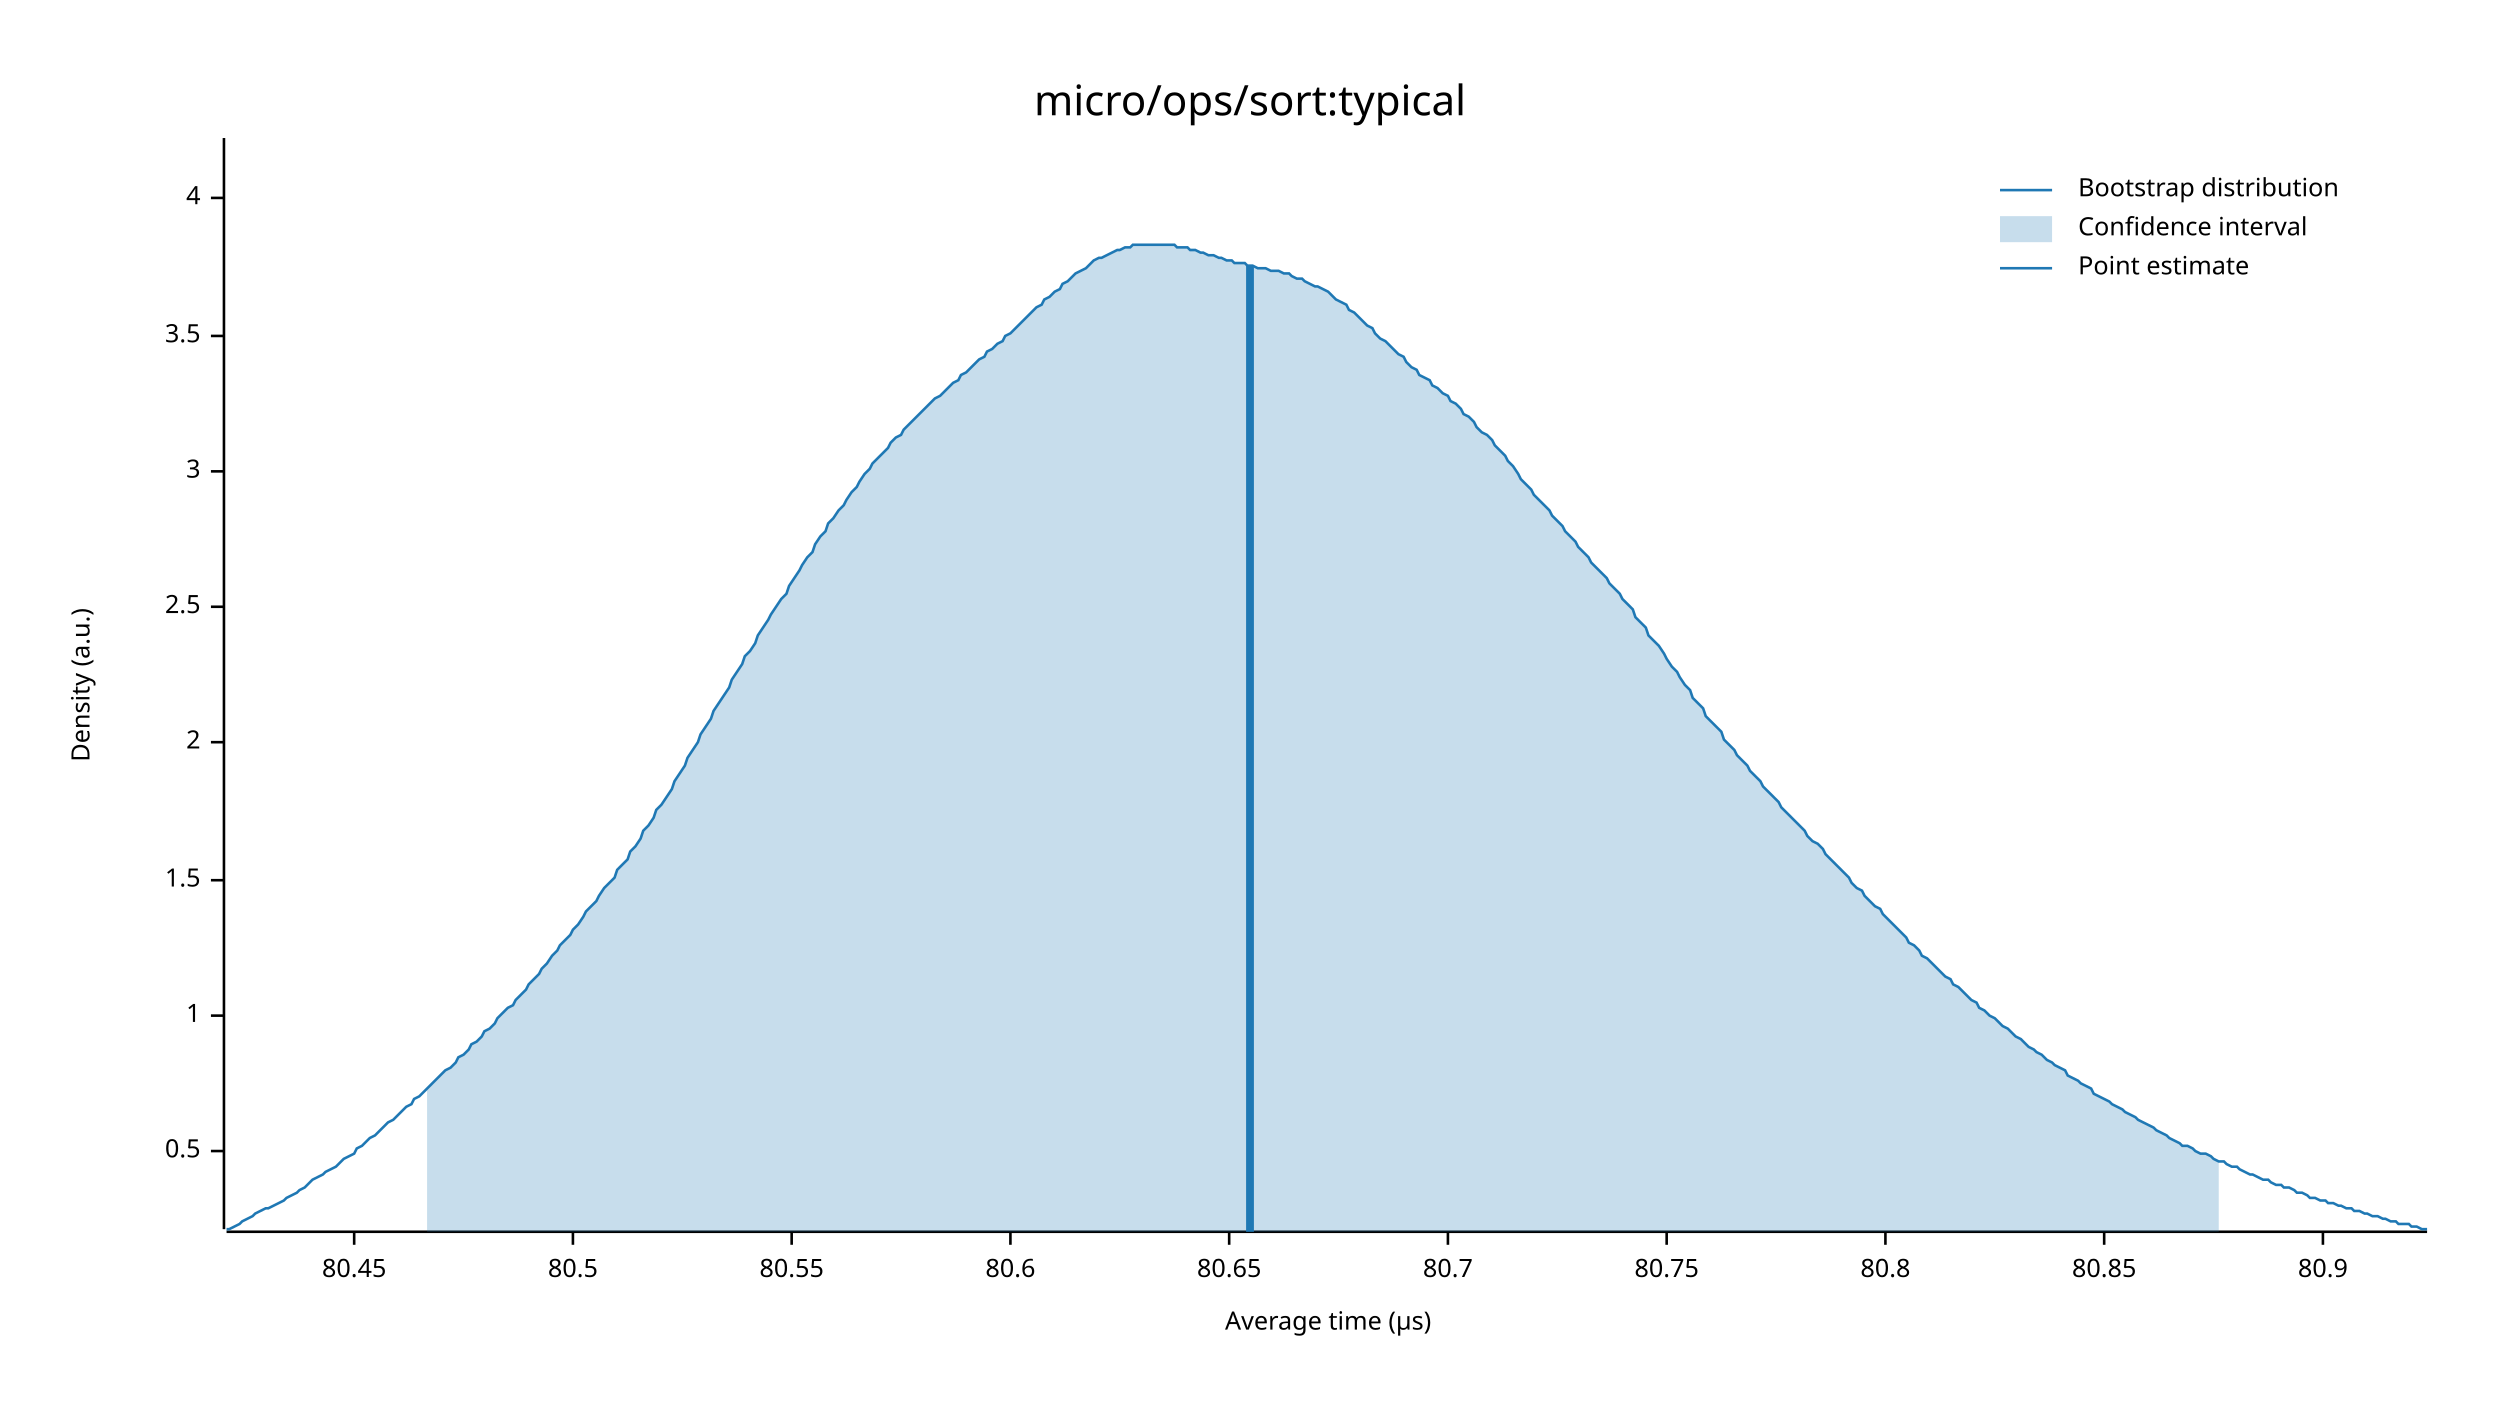
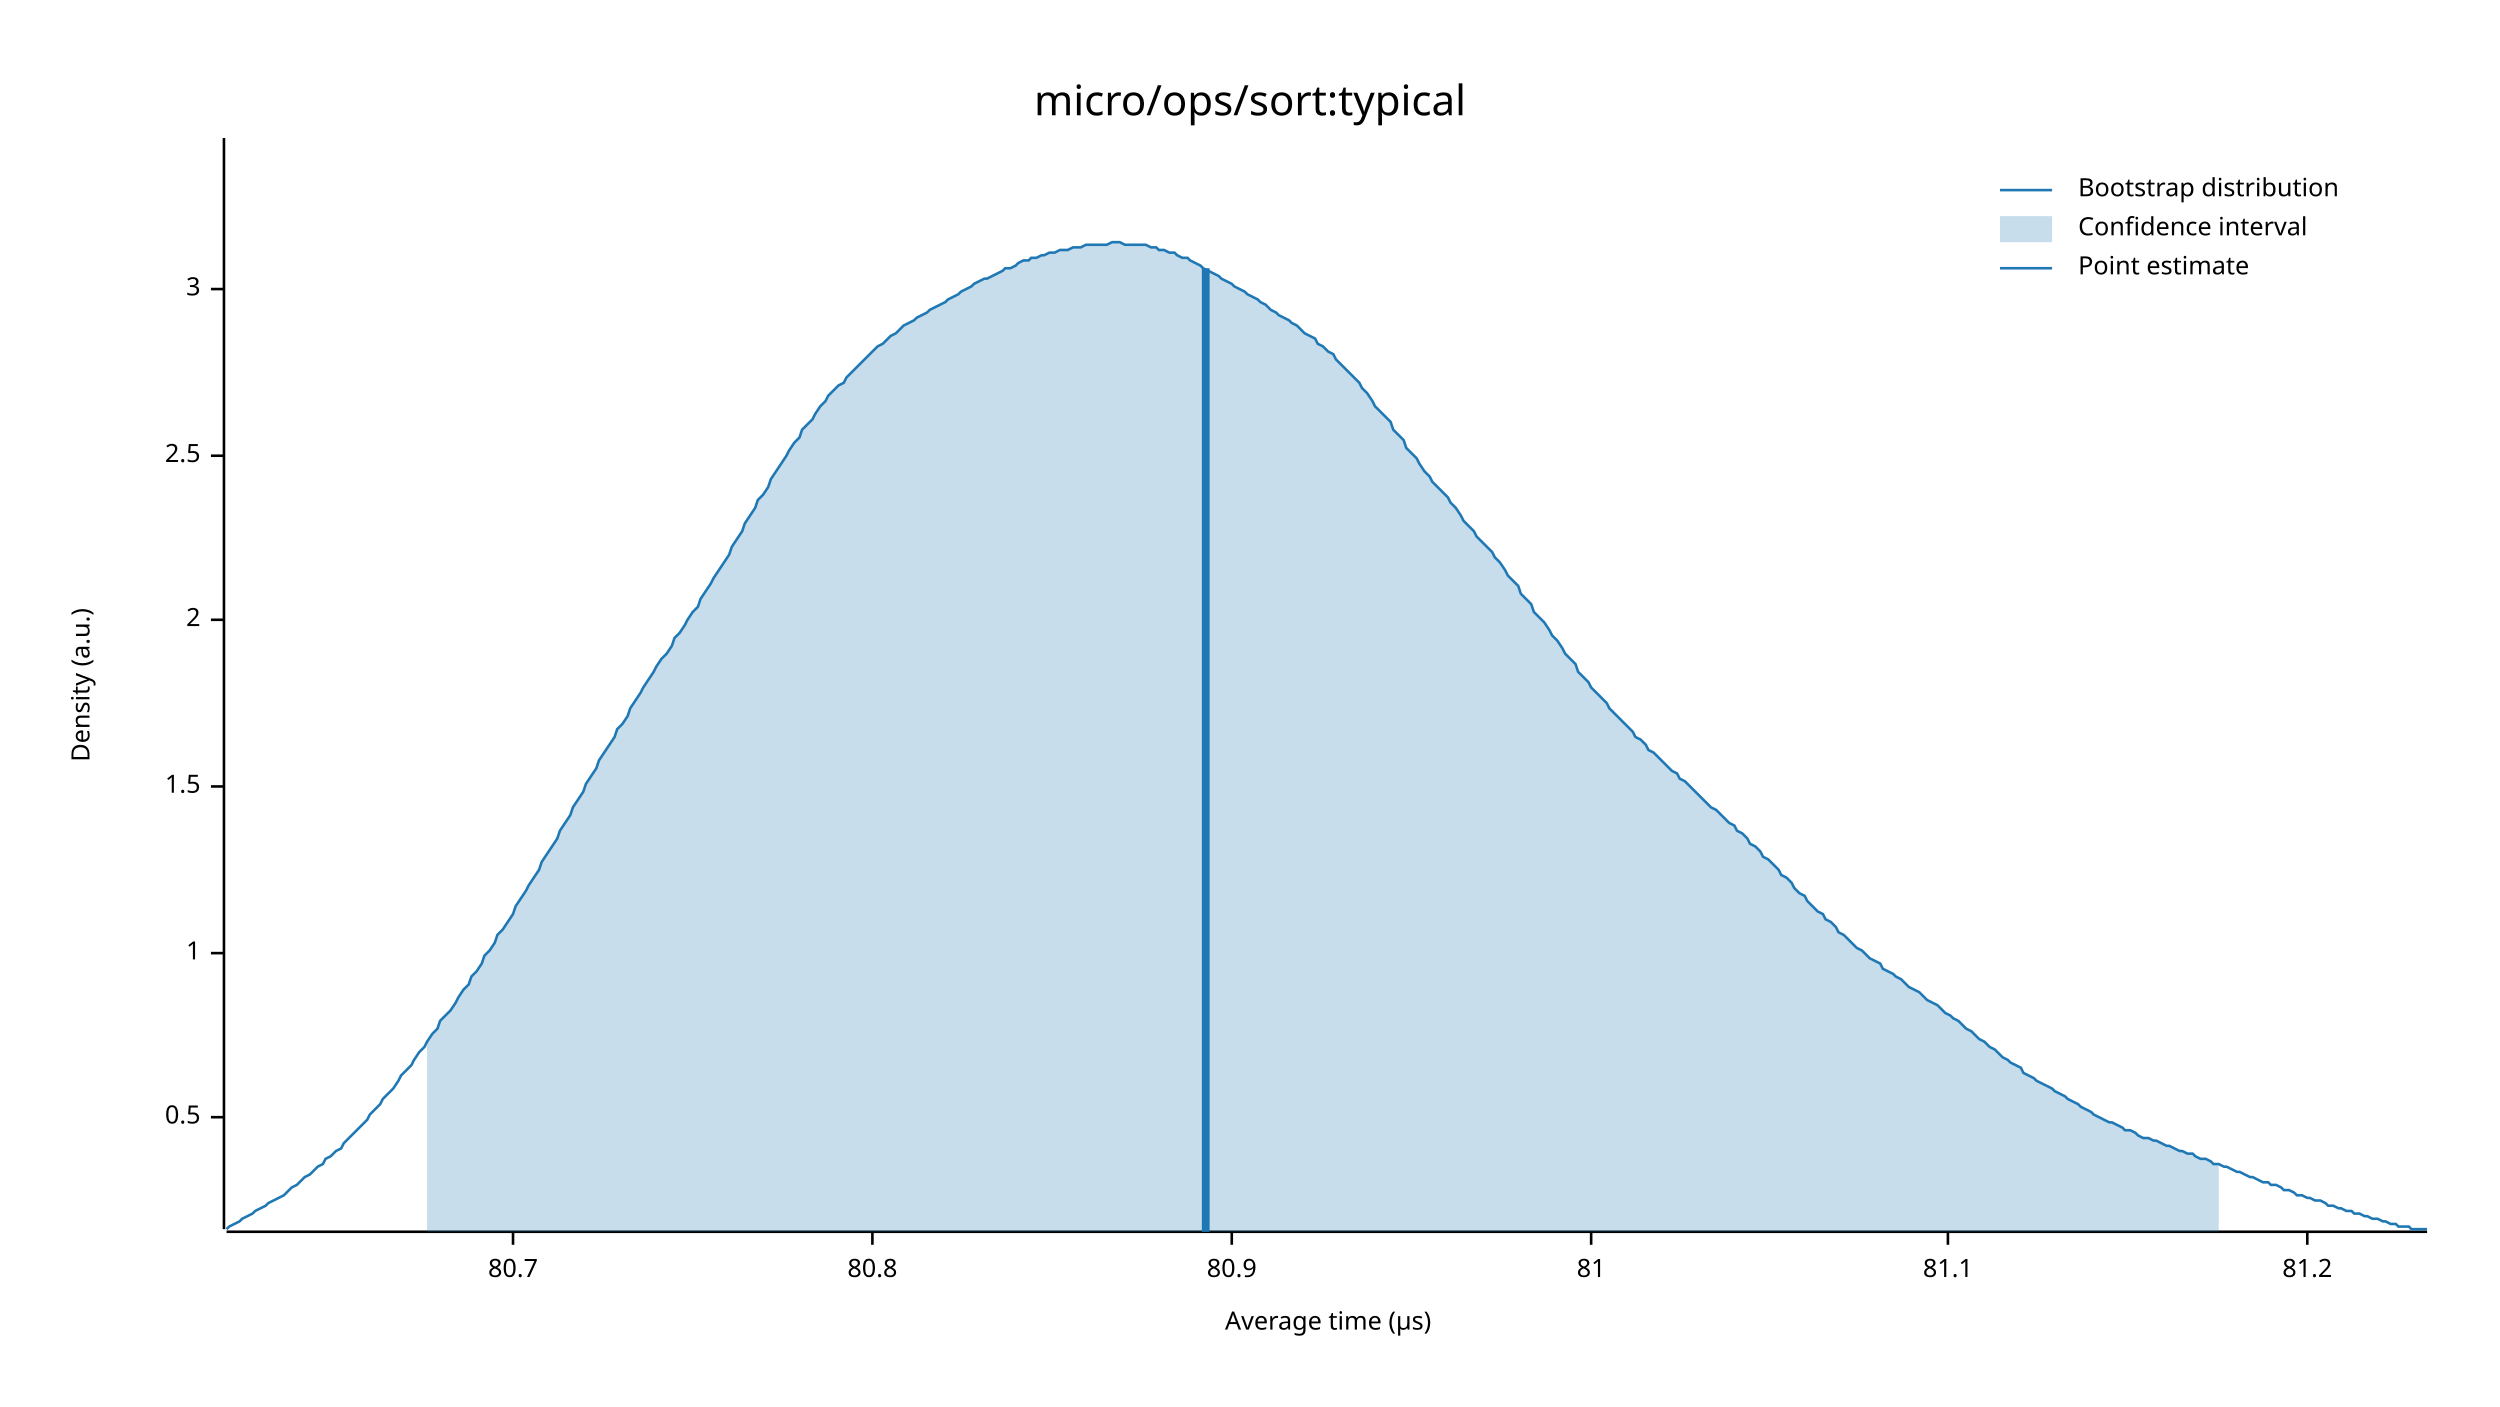
<svg xmlns="http://www.w3.org/2000/svg" width="960" height="540" viewBox="0 0 960 540">
  <text x="480" y="32" dy="0.76em" text-anchor="middle" font-family="sans-serif" font-size="16.129" opacity="1" fill="#000000">
micro/ops/sort:typical
</text>
  <text x="27" y="263" dy="0.76em" text-anchor="middle" font-family="sans-serif" font-size="9.677" opacity="1" fill="#000000" transform="rotate(270, 27, 263)">
Density (a.u.)
</text>
  <text x="510" y="513" dy="-0.5ex" text-anchor="middle" font-family="sans-serif" font-size="9.677" opacity="1" fill="#000000">
Average time (µs)
</text>
  <polyline fill="none" opacity="1" stroke="#000000" stroke-width="1" points="86,53 86,472 " />
-   <text x="77" y="442" dy="0.5ex" text-anchor="end" font-family="sans-serif" font-size="9.677" opacity="1" fill="#000000">
+   <text x="77" y="429" dy="0.5ex" text-anchor="end" font-family="sans-serif" font-size="9.677" opacity="1" fill="#000000">
0.5
</text>
-   <polyline fill="none" opacity="1" stroke="#000000" stroke-width="1" points="81,442 86,442 " />
-   <text x="77" y="390" dy="0.5ex" text-anchor="end" font-family="sans-serif" font-size="9.677" opacity="1" fill="#000000">
+   <polyline fill="none" opacity="1" stroke="#000000" stroke-width="1" points="81,429 86,429 " />
+   <text x="77" y="366" dy="0.5ex" text-anchor="end" font-family="sans-serif" font-size="9.677" opacity="1" fill="#000000">
1
</text>
-   <polyline fill="none" opacity="1" stroke="#000000" stroke-width="1" points="81,390 86,390 " />
-   <text x="77" y="338" dy="0.5ex" text-anchor="end" font-family="sans-serif" font-size="9.677" opacity="1" fill="#000000">
+   <polyline fill="none" opacity="1" stroke="#000000" stroke-width="1" points="81,366 86,366 " />
+   <text x="77" y="302" dy="0.5ex" text-anchor="end" font-family="sans-serif" font-size="9.677" opacity="1" fill="#000000">
1.5
</text>
-   <polyline fill="none" opacity="1" stroke="#000000" stroke-width="1" points="81,338 86,338 " />
-   <text x="77" y="285" dy="0.5ex" text-anchor="end" font-family="sans-serif" font-size="9.677" opacity="1" fill="#000000">
+   <polyline fill="none" opacity="1" stroke="#000000" stroke-width="1" points="81,302 86,302 " />
+   <text x="77" y="238" dy="0.5ex" text-anchor="end" font-family="sans-serif" font-size="9.677" opacity="1" fill="#000000">
2
</text>
-   <polyline fill="none" opacity="1" stroke="#000000" stroke-width="1" points="81,285 86,285 " />
-   <text x="77" y="233" dy="0.5ex" text-anchor="end" font-family="sans-serif" font-size="9.677" opacity="1" fill="#000000">
+   <polyline fill="none" opacity="1" stroke="#000000" stroke-width="1" points="81,238 86,238 " />
+   <text x="77" y="175" dy="0.5ex" text-anchor="end" font-family="sans-serif" font-size="9.677" opacity="1" fill="#000000">
2.5
</text>
-   <polyline fill="none" opacity="1" stroke="#000000" stroke-width="1" points="81,233 86,233 " />
-   <text x="77" y="181" dy="0.5ex" text-anchor="end" font-family="sans-serif" font-size="9.677" opacity="1" fill="#000000">
+   <polyline fill="none" opacity="1" stroke="#000000" stroke-width="1" points="81,175 86,175 " />
+   <text x="77" y="111" dy="0.5ex" text-anchor="end" font-family="sans-serif" font-size="9.677" opacity="1" fill="#000000">
3
</text>
-   <polyline fill="none" opacity="1" stroke="#000000" stroke-width="1" points="81,181 86,181 " />
-   <text x="77" y="129" dy="0.5ex" text-anchor="end" font-family="sans-serif" font-size="9.677" opacity="1" fill="#000000">
- 3.5
- </text>
-   <polyline fill="none" opacity="1" stroke="#000000" stroke-width="1" points="81,129 86,129 " />
-   <text x="77" y="76" dy="0.5ex" text-anchor="end" font-family="sans-serif" font-size="9.677" opacity="1" fill="#000000">
- 4
- </text>
-   <polyline fill="none" opacity="1" stroke="#000000" stroke-width="1" points="81,76 86,76 " />
+   <polyline fill="none" opacity="1" stroke="#000000" stroke-width="1" points="81,111 86,111 " />
  <polyline fill="none" opacity="1" stroke="#000000" stroke-width="1" points="87,473 932,473 " />
-   <text x="136" y="483" dy="0.76em" text-anchor="middle" font-family="sans-serif" font-size="9.677" opacity="1" fill="#000000">
- 80.45
- </text>
-   <polyline fill="none" opacity="1" stroke="#000000" stroke-width="1" points="136,473 136,478 " />
-   <text x="220" y="483" dy="0.76em" text-anchor="middle" font-family="sans-serif" font-size="9.677" opacity="1" fill="#000000">
- 80.5
- </text>
-   <polyline fill="none" opacity="1" stroke="#000000" stroke-width="1" points="220,473 220,478 " />
-   <text x="304" y="483" dy="0.76em" text-anchor="middle" font-family="sans-serif" font-size="9.677" opacity="1" fill="#000000">
- 80.55
- </text>
-   <polyline fill="none" opacity="1" stroke="#000000" stroke-width="1" points="304,473 304,478 " />
-   <text x="388" y="483" dy="0.76em" text-anchor="middle" font-family="sans-serif" font-size="9.677" opacity="1" fill="#000000">
- 80.6
- </text>
-   <polyline fill="none" opacity="1" stroke="#000000" stroke-width="1" points="388,473 388,478 " />
-   <text x="472" y="483" dy="0.76em" text-anchor="middle" font-family="sans-serif" font-size="9.677" opacity="1" fill="#000000">
- 80.65
- </text>
-   <polyline fill="none" opacity="1" stroke="#000000" stroke-width="1" points="472,473 472,478 " />
-   <text x="556" y="483" dy="0.76em" text-anchor="middle" font-family="sans-serif" font-size="9.677" opacity="1" fill="#000000">
+   <text x="197" y="483" dy="0.76em" text-anchor="middle" font-family="sans-serif" font-size="9.677" opacity="1" fill="#000000">
80.7
</text>
-   <polyline fill="none" opacity="1" stroke="#000000" stroke-width="1" points="556,473 556,478 " />
-   <text x="640" y="483" dy="0.76em" text-anchor="middle" font-family="sans-serif" font-size="9.677" opacity="1" fill="#000000">
- 80.75
- </text>
-   <polyline fill="none" opacity="1" stroke="#000000" stroke-width="1" points="640,473 640,478 " />
-   <text x="724" y="483" dy="0.76em" text-anchor="middle" font-family="sans-serif" font-size="9.677" opacity="1" fill="#000000">
+   <polyline fill="none" opacity="1" stroke="#000000" stroke-width="1" points="197,473 197,478 " />
+   <text x="335" y="483" dy="0.76em" text-anchor="middle" font-family="sans-serif" font-size="9.677" opacity="1" fill="#000000">
80.8
</text>
-   <polyline fill="none" opacity="1" stroke="#000000" stroke-width="1" points="724,473 724,478 " />
-   <text x="808" y="483" dy="0.76em" text-anchor="middle" font-family="sans-serif" font-size="9.677" opacity="1" fill="#000000">
- 80.85
- </text>
-   <polyline fill="none" opacity="1" stroke="#000000" stroke-width="1" points="808,473 808,478 " />
-   <text x="892" y="483" dy="0.76em" text-anchor="middle" font-family="sans-serif" font-size="9.677" opacity="1" fill="#000000">
+   <polyline fill="none" opacity="1" stroke="#000000" stroke-width="1" points="335,473 335,478 " />
+   <text x="473" y="483" dy="0.76em" text-anchor="middle" font-family="sans-serif" font-size="9.677" opacity="1" fill="#000000">
80.9
</text>
-   <polyline fill="none" opacity="1" stroke="#000000" stroke-width="1" points="892,473 892,478 " />
-   <polyline fill="none" opacity="1" stroke="#1F78B4" stroke-width="1" points="87,472 88,472 90,471 92,470 93,469 95,468 97,467 98,466 100,465 102,464 103,464 105,463 107,462 109,461 110,460 112,459 114,458 115,457 117,456 119,454 120,453 122,452 124,451 125,450 127,449 129,448 131,446 132,445 134,444 136,443 137,441 139,440 141,438 142,437 144,436 146,434 147,433 149,431 151,430 153,428 154,427 156,425 158,424 159,422 161,421 163,419 164,418 166,416 168,414 169,413 171,411 173,410 175,408 176,406 178,405 180,403 181,401 183,400 185,398 186,396 188,395 190,393 191,391 193,389 195,387 197,386 198,384 200,382 202,380 203,378 205,376 207,374 208,372 210,370 212,367 214,365 215,363 217,361 219,359 220,357 222,355 224,352 225,350 227,348 229,346 230,344 232,341 234,339 236,337 237,334 239,332 241,330 242,327 244,325 246,322 247,319 249,317 251,314 252,311 254,309 256,306 258,303 259,300 261,297 263,294 264,291 266,288 268,285 269,282 271,279 273,276 274,273 276,270 278,267 280,264 281,261 283,258 285,255 286,252 288,250 290,247 291,244 293,241 295,238 296,236 298,233 300,230 302,228 303,225 305,222 307,219 308,217 310,214 312,212 313,209 315,206 317,204 318,201 320,199 322,196 324,194 325,192 327,189 329,187 330,185 332,182 334,180 335,178 337,176 339,174 341,172 342,170 344,168 346,167 347,165 349,163 351,161 352,160 354,158 356,156 357,155 359,153 361,152 363,150 364,149 366,147 368,146 369,144 371,143 373,141 374,140 376,138 378,137 379,135 381,134 383,132 385,131 386,129 388,128 390,126 391,125 393,123 395,121 396,120 398,118 400,117 401,115 403,114 405,112 407,111 408,109 410,108 412,106 413,105 415,104 417,103 418,102 420,100 422,99 423,99 425,98 427,97 429,96 430,96 432,95 434,95 435,94 437,94 439,94 440,94 442,94 444,94 445,94 447,94 449,94 451,94 452,95 454,95 456,95 457,96 459,96 461,97 462,97 464,98 466,98 468,99 469,99 471,100 473,100 474,101 476,101 478,101 479,102 481,102 483,103 484,103 486,103 488,104 490,104 491,104 493,105 495,105 496,106 498,107 500,107 501,108 503,109 505,110 506,110 508,111 510,112 512,114 513,115 515,116 517,117 518,119 520,120 522,122 523,123 525,125 527,126 528,128 530,130 532,131 534,133 535,134 537,136 539,137 540,139 542,141 544,142 545,144 547,145 549,146 550,148 552,149 554,151 556,152 557,154 559,155 561,157 562,159 564,160 566,162 567,164 569,166 571,167 573,169 574,171 576,173 578,175 579,177 581,179 583,182 584,184 586,186 588,188 589,190 591,192 593,194 595,196 596,198 598,200 600,202 601,204 603,206 605,208 606,210 608,212 610,214 611,216 613,218 615,220 617,222 618,224 620,226 622,228 623,230 625,232 627,234 628,237 630,239 632,241 633,244 635,246 637,248 639,251 640,253 642,256 644,258 645,260 647,263 649,265 650,268 652,270 654,272 655,275 657,277 659,279 661,281 662,284 664,286 666,288 667,290 669,292 671,294 672,296 674,298 676,300 677,302 679,304 681,306 683,308 684,310 686,312 688,314 689,315 691,317 693,319 694,321 696,323 698,324 700,326 701,328 703,330 705,332 706,333 708,335 710,337 711,339 713,341 715,342 716,344 718,346 720,348 722,349 723,351 725,353 727,355 728,356 730,358 732,360 733,362 735,363 737,365 738,367 740,368 742,370 744,372 745,373 747,375 749,376 750,378 752,379 754,381 755,382 757,384 759,385 760,387 762,388 764,390 766,391 767,392 769,394 771,395 772,396 774,398 776,399 777,400 779,402 781,403 782,404 784,405 786,407 788,408 789,409 791,410 793,411 794,413 796,414 798,415 799,416 801,417 803,418 804,420 806,421 808,422 810,423 811,424 813,425 815,426 816,427 818,428 820,429 821,430 823,431 825,432 827,433 828,434 830,435 832,436 833,437 835,438 837,439 838,440 840,440 842,441 843,442 845,443 847,443 849,444 850,445 852,446 854,446 855,447 857,448 859,448 860,449 862,450 864,451 865,451 867,452 869,453 871,453 872,454 874,455 876,455 877,456 879,456 881,457 882,458 884,458 886,459 887,460 889,460 891,461 893,461 894,462 896,462 898,463 899,463 901,464 903,464 904,465 906,465 908,466 909,466 911,467 913,467 915,468 916,468 918,469 920,469 921,470 923,470 925,470 926,471 928,471 930,472 932,472 " />
-   <polygon opacity="0.25" fill="#1F78B4" points="164,418 166,416 168,414 169,413 171,411 173,410 175,408 176,406 178,405 180,403 181,401 183,400 185,398 186,396 188,395 190,393 191,391 193,389 195,387 197,386 198,384 200,382 202,380 203,378 205,376 207,374 208,372 210,370 212,367 214,365 215,363 217,361 219,359 220,357 222,355 224,352 225,350 227,348 229,346 230,344 232,341 234,339 236,337 237,334 239,332 241,330 242,327 244,325 246,322 247,319 249,317 251,314 252,311 254,309 256,306 258,303 259,300 261,297 263,294 264,291 266,288 268,285 269,282 271,279 273,276 274,273 276,270 278,267 280,264 281,261 283,258 285,255 286,252 288,250 290,247 291,244 293,241 295,238 296,236 298,233 300,230 302,228 303,225 305,222 307,219 308,217 310,214 312,212 313,209 315,206 317,204 318,201 320,199 322,196 324,194 325,192 327,189 329,187 330,185 332,182 334,180 335,178 337,176 339,174 341,172 342,170 344,168 346,167 347,165 349,163 351,161 352,160 354,158 356,156 357,155 359,153 361,152 363,150 364,149 366,147 368,146 369,144 371,143 373,141 374,140 376,138 378,137 379,135 381,134 383,132 385,131 386,129 388,128 390,126 391,125 393,123 395,121 396,120 398,118 400,117 401,115 403,114 405,112 407,111 408,109 410,108 412,106 413,105 415,104 417,103 418,102 420,100 422,99 423,99 425,98 427,97 429,96 430,96 432,95 434,95 435,94 437,94 439,94 440,94 442,94 444,94 445,94 447,94 449,94 451,94 452,95 454,95 456,95 457,96 459,96 461,97 462,97 464,98 466,98 468,99 469,99 471,100 473,100 474,101 476,101 478,101 479,102 481,102 483,103 484,103 486,103 488,104 490,104 491,104 493,105 495,105 496,106 498,107 500,107 501,108 503,109 505,110 506,110 508,111 510,112 512,114 513,115 515,116 517,117 518,119 520,120 522,122 523,123 525,125 527,126 528,128 530,130 532,131 534,133 535,134 537,136 539,137 540,139 542,141 544,142 545,144 547,145 549,146 550,148 552,149 554,151 556,152 557,154 559,155 561,157 562,159 564,160 566,162 567,164 569,166 571,167 573,169 574,171 576,173 578,175 579,177 581,179 583,182 584,184 586,186 588,188 589,190 591,192 593,194 595,196 596,198 598,200 600,202 601,204 603,206 605,208 606,210 608,212 610,214 611,216 613,218 615,220 617,222 618,224 620,226 622,228 623,230 625,232 627,234 628,237 630,239 632,241 633,244 635,246 637,248 639,251 640,253 642,256 644,258 645,260 647,263 649,265 650,268 652,270 654,272 655,275 657,277 659,279 661,281 662,284 664,286 666,288 667,290 669,292 671,294 672,296 674,298 676,300 677,302 679,304 681,306 683,308 684,310 686,312 688,314 689,315 691,317 693,319 694,321 696,323 698,324 700,326 701,328 703,330 705,332 706,333 708,335 710,337 711,339 713,341 715,342 716,344 718,346 720,348 722,349 723,351 725,353 727,355 728,356 730,358 732,360 733,362 735,363 737,365 738,367 740,368 742,370 744,372 745,373 747,375 749,376 750,378 752,379 754,381 755,382 757,384 759,385 760,387 762,388 764,390 766,391 767,392 769,394 771,395 772,396 774,398 776,399 777,400 779,402 781,403 782,404 784,405 786,407 788,408 789,409 791,410 793,411 794,413 796,414 798,415 799,416 801,417 803,418 804,420 806,421 808,422 810,423 811,424 813,425 815,426 816,427 818,428 820,429 821,430 823,431 825,432 827,433 828,434 830,435 832,436 833,437 835,438 837,439 838,440 840,440 842,441 843,442 845,443 847,443 849,444 850,445 852,446 852,473 164,473 " />
-   <polyline fill="none" opacity="1" stroke="#1F78B4" stroke-width="3" points="480,473 480,102 " />
+   <polyline fill="none" opacity="1" stroke="#000000" stroke-width="1" points="473,473 473,478 " />
+   <text x="611" y="483" dy="0.76em" text-anchor="middle" font-family="sans-serif" font-size="9.677" opacity="1" fill="#000000">
+ 81
+ </text>
+   <polyline fill="none" opacity="1" stroke="#000000" stroke-width="1" points="611,473 611,478 " />
+   <text x="748" y="483" dy="0.76em" text-anchor="middle" font-family="sans-serif" font-size="9.677" opacity="1" fill="#000000">
+ 81.1
+ </text>
+   <polyline fill="none" opacity="1" stroke="#000000" stroke-width="1" points="748,473 748,478 " />
+   <text x="886" y="483" dy="0.76em" text-anchor="middle" font-family="sans-serif" font-size="9.677" opacity="1" fill="#000000">
+ 81.2
+ </text>
+   <polyline fill="none" opacity="1" stroke="#000000" stroke-width="1" points="886,473 886,478 " />
+   <polyline fill="none" opacity="1" stroke="#1F78B4" stroke-width="1" points="87,472 88,471 90,470 92,469 93,468 95,467 97,466 98,465 100,464 102,463 103,462 105,461 107,460 109,459 110,458 112,456 114,455 115,454 117,452 119,451 120,450 122,448 124,447 125,445 127,444 129,442 131,441 132,439 134,437 136,435 137,434 139,432 141,430 142,428 144,426 146,424 147,422 149,420 151,418 153,415 154,413 156,411 158,409 159,407 161,404 163,402 164,400 166,397 168,395 169,392 171,390 173,388 175,385 176,383 178,380 180,378 181,375 183,373 185,370 186,367 188,365 190,362 191,359 193,357 195,354 197,351 198,348 200,345 202,342 203,340 205,337 207,334 208,331 210,328 212,325 214,322 215,319 217,316 219,313 220,310 222,307 224,304 225,301 227,298 229,295 230,292 232,289 234,286 236,283 237,280 239,278 241,275 242,272 244,269 246,266 247,264 249,261 251,258 252,256 254,253 256,251 258,248 259,245 261,243 263,240 264,238 266,235 268,233 269,230 271,227 273,224 274,222 276,219 278,216 280,213 281,210 283,207 285,204 286,201 288,198 290,195 291,192 293,190 295,187 296,184 298,181 300,178 302,175 303,173 305,170 307,168 308,165 310,163 312,161 313,159 315,156 317,154 318,152 320,150 322,148 324,147 325,145 327,143 329,141 330,140 332,138 334,136 335,135 337,133 339,132 341,130 342,129 344,128 346,126 347,125 349,124 351,123 352,122 354,121 356,120 357,119 359,118 361,117 363,116 364,115 366,114 368,113 369,112 371,111 373,110 374,109 376,108 378,107 379,107 381,106 383,105 385,104 386,103 388,103 390,102 391,101 393,100 395,100 396,99 398,99 400,98 401,98 403,97 405,97 407,96 408,96 410,96 412,95 413,95 415,95 417,94 418,94 420,94 422,94 423,94 425,94 427,93 429,93 430,93 432,94 434,94 435,94 437,94 439,94 440,94 442,95 444,95 445,96 447,96 449,97 451,97 452,98 454,99 456,99 457,100 459,101 461,102 462,103 464,104 466,105 468,106 469,107 471,108 473,109 474,110 476,111 478,112 479,113 481,114 483,115 484,116 486,117 488,119 490,120 491,121 493,122 495,123 496,124 498,125 500,127 501,128 503,129 505,130 506,132 508,133 510,135 512,136 513,138 515,140 517,142 518,143 520,145 522,147 523,149 525,151 527,154 528,156 530,158 532,160 534,162 535,165 537,167 539,169 540,172 542,174 544,176 545,178 547,181 549,183 550,185 552,187 554,189 556,191 557,193 559,195 561,198 562,200 564,202 566,204 567,206 569,208 571,210 573,212 574,214 576,216 578,219 579,221 581,223 583,225 584,228 586,230 588,232 589,235 591,237 593,239 595,242 596,244 598,246 600,249 601,251 603,253 605,255 606,258 608,260 610,262 611,264 613,266 615,268 617,270 618,272 620,274 622,276 623,277 625,279 627,281 628,283 630,284 632,286 633,288 635,289 637,291 639,293 640,294 642,296 644,297 645,299 647,300 649,302 650,303 652,305 654,307 655,308 657,310 659,311 661,313 662,314 664,316 666,317 667,319 669,320 671,322 672,324 674,325 676,327 677,329 679,330 681,332 683,334 684,336 686,337 688,339 689,341 691,343 693,344 694,346 696,348 698,350 700,351 701,353 703,354 705,356 706,358 708,359 710,361 711,362 713,364 715,365 716,366 718,368 720,369 722,370 723,372 725,373 727,374 728,375 730,376 732,378 733,379 735,380 737,381 738,382 740,384 742,385 744,386 745,387 747,389 749,390 750,391 752,392 754,394 755,395 757,396 759,398 760,399 762,400 764,402 766,403 767,404 769,406 771,407 772,408 774,409 776,410 777,412 779,413 781,414 782,415 784,416 786,417 788,418 789,419 791,420 793,421 794,422 796,423 798,424 799,425 801,426 803,427 804,428 806,429 808,430 810,431 811,431 813,432 815,433 816,434 818,434 820,435 821,436 823,437 825,437 827,438 828,438 830,439 832,440 833,440 835,441 837,442 838,442 840,443 842,443 843,444 845,445 847,445 849,446 850,447 852,447 854,448 855,448 857,449 859,450 860,450 862,451 864,452 865,452 867,453 869,454 871,454 872,455 874,455 876,456 877,457 879,457 881,458 882,459 884,459 886,460 887,460 889,461 891,461 893,462 894,463 896,463 898,464 899,464 901,465 903,465 904,466 906,466 908,467 909,467 911,468 913,468 915,469 916,469 918,470 920,470 921,471 923,471 925,471 926,472 928,472 930,472 932,472 " />
+   <polygon opacity="0.25" fill="#1F78B4" points="164,400 166,397 168,395 169,392 171,390 173,388 175,385 176,383 178,380 180,378 181,375 183,373 185,370 186,367 188,365 190,362 191,359 193,357 195,354 197,351 198,348 200,345 202,342 203,340 205,337 207,334 208,331 210,328 212,325 214,322 215,319 217,316 219,313 220,310 222,307 224,304 225,301 227,298 229,295 230,292 232,289 234,286 236,283 237,280 239,278 241,275 242,272 244,269 246,266 247,264 249,261 251,258 252,256 254,253 256,251 258,248 259,245 261,243 263,240 264,238 266,235 268,233 269,230 271,227 273,224 274,222 276,219 278,216 280,213 281,210 283,207 285,204 286,201 288,198 290,195 291,192 293,190 295,187 296,184 298,181 300,178 302,175 303,173 305,170 307,168 308,165 310,163 312,161 313,159 315,156 317,154 318,152 320,150 322,148 324,147 325,145 327,143 329,141 330,140 332,138 334,136 335,135 337,133 339,132 341,130 342,129 344,128 346,126 347,125 349,124 351,123 352,122 354,121 356,120 357,119 359,118 361,117 363,116 364,115 366,114 368,113 369,112 371,111 373,110 374,109 376,108 378,107 379,107 381,106 383,105 385,104 386,103 388,103 390,102 391,101 393,100 395,100 396,99 398,99 400,98 401,98 403,97 405,97 407,96 408,96 410,96 412,95 413,95 415,95 417,94 418,94 420,94 422,94 423,94 425,94 427,93 429,93 430,93 432,94 434,94 435,94 437,94 439,94 440,94 442,95 444,95 445,96 447,96 449,97 451,97 452,98 454,99 456,99 457,100 459,101 461,102 462,103 464,104 466,105 468,106 469,107 471,108 473,109 474,110 476,111 478,112 479,113 481,114 483,115 484,116 486,117 488,119 490,120 491,121 493,122 495,123 496,124 498,125 500,127 501,128 503,129 505,130 506,132 508,133 510,135 512,136 513,138 515,140 517,142 518,143 520,145 522,147 523,149 525,151 527,154 528,156 530,158 532,160 534,162 535,165 537,167 539,169 540,172 542,174 544,176 545,178 547,181 549,183 550,185 552,187 554,189 556,191 557,193 559,195 561,198 562,200 564,202 566,204 567,206 569,208 571,210 573,212 574,214 576,216 578,219 579,221 581,223 583,225 584,228 586,230 588,232 589,235 591,237 593,239 595,242 596,244 598,246 600,249 601,251 603,253 605,255 606,258 608,260 610,262 611,264 613,266 615,268 617,270 618,272 620,274 622,276 623,277 625,279 627,281 628,283 630,284 632,286 633,288 635,289 637,291 639,293 640,294 642,296 644,297 645,299 647,300 649,302 650,303 652,305 654,307 655,308 657,310 659,311 661,313 662,314 664,316 666,317 667,319 669,320 671,322 672,324 674,325 676,327 677,329 679,330 681,332 683,334 684,336 686,337 688,339 689,341 691,343 693,344 694,346 696,348 698,350 700,351 701,353 703,354 705,356 706,358 708,359 710,361 711,362 713,364 715,365 716,366 718,368 720,369 722,370 723,372 725,373 727,374 728,375 730,376 732,378 733,379 735,380 737,381 738,382 740,384 742,385 744,386 745,387 747,389 749,390 750,391 752,392 754,394 755,395 757,396 759,398 760,399 762,400 764,402 766,403 767,404 769,406 771,407 772,408 774,409 776,410 777,412 779,413 781,414 782,415 784,416 786,417 788,418 789,419 791,420 793,421 794,422 796,423 798,424 799,425 801,426 803,427 804,428 806,429 808,430 810,431 811,431 813,432 815,433 816,434 818,434 820,435 821,436 823,437 825,437 827,438 828,438 830,439 832,440 833,440 835,441 837,442 838,442 840,443 842,443 843,444 845,445 847,445 849,446 850,447 852,447 852,473 164,473 " />
+   <polyline fill="none" opacity="1" stroke="#1F78B4" stroke-width="3" points="463,473 463,103 " />
  <text x="798" y="68" dy="0.76em" text-anchor="start" font-family="sans-serif" font-size="9.677" opacity="1" fill="#000000">
Bootstrap distribution
</text>
  <text x="798" y="83" dy="0.76em" text-anchor="start" font-family="sans-serif" font-size="9.677" opacity="1" fill="#000000">
Confidence interval
</text>
  <text x="798" y="98" dy="0.76em" text-anchor="start" font-family="sans-serif" font-size="9.677" opacity="1" fill="#000000">
Point estimate
</text>
  <polyline fill="none" opacity="1" stroke="#1F78B4" stroke-width="1" points="768,73 788,73 " />
  <rect x="768" y="83" width="20" height="10" opacity="0.25" fill="#1F78B4" stroke="none" />
  <polyline fill="none" opacity="1" stroke="#1F78B4" stroke-width="1" points="768,103 788,103 " />
</svg>
